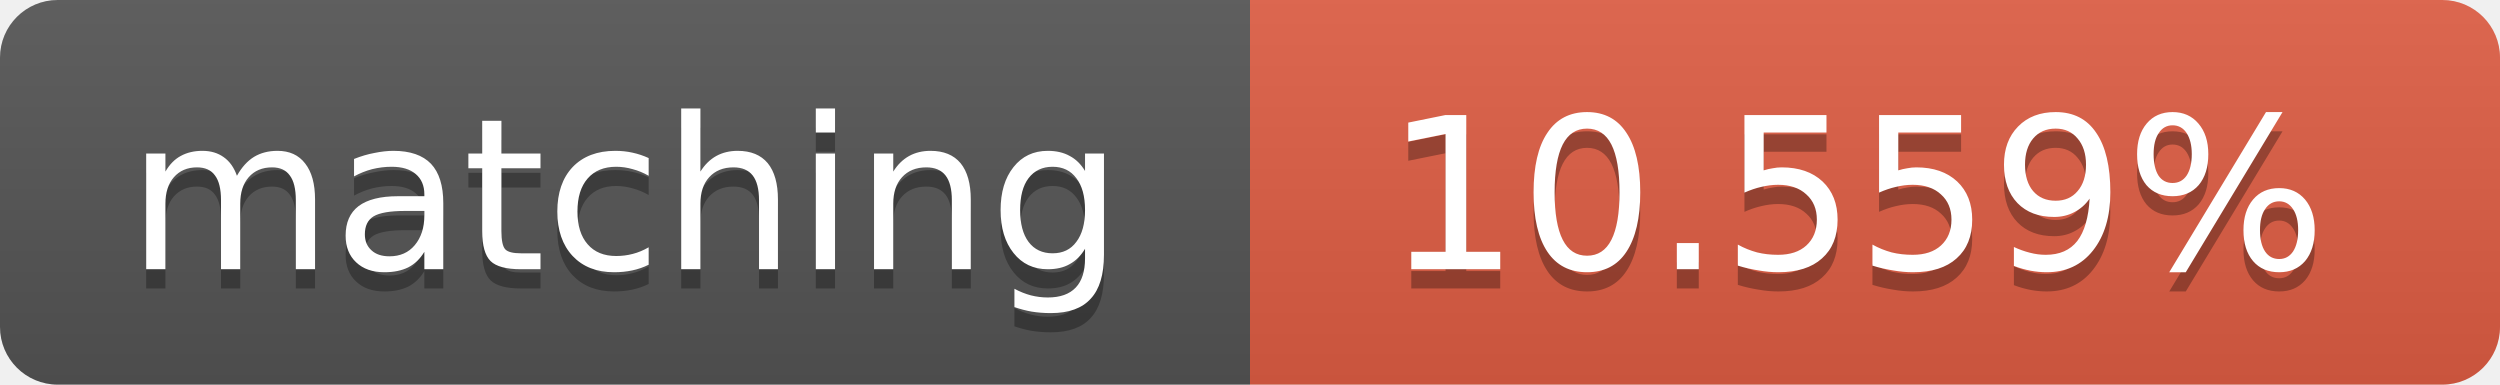
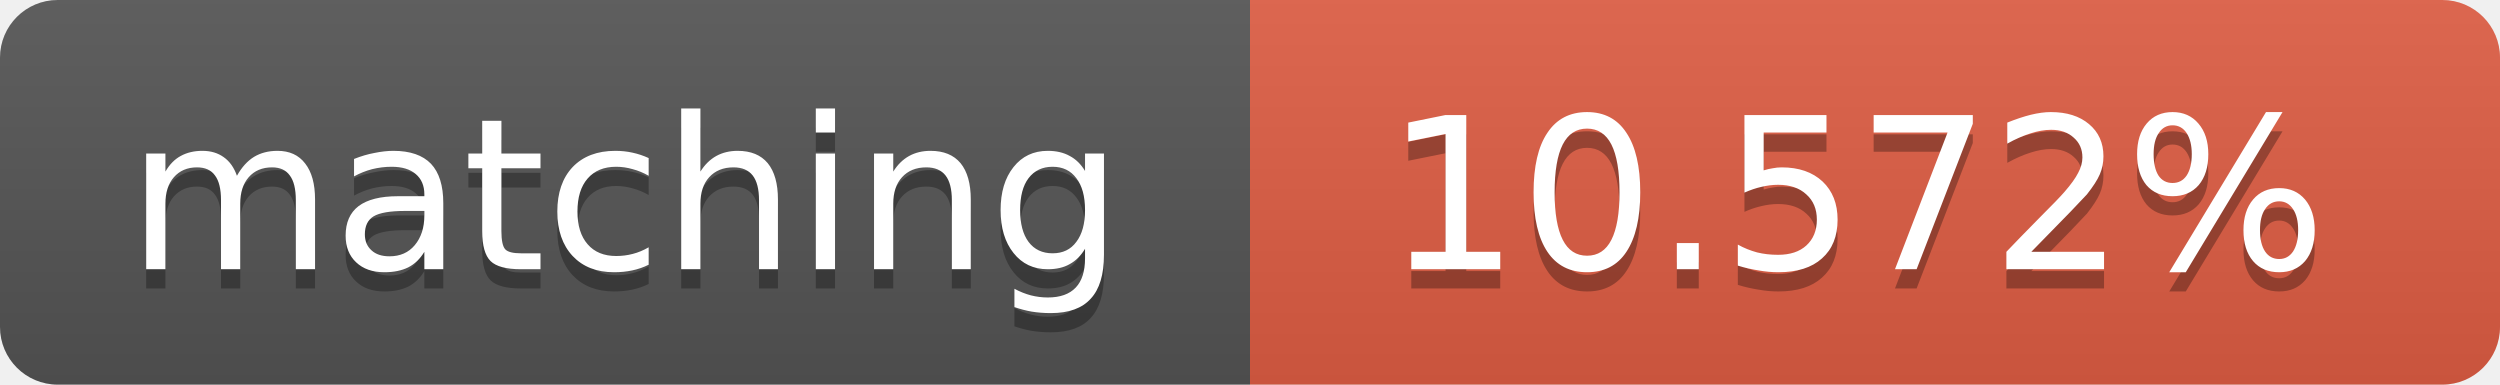
<svg xmlns="http://www.w3.org/2000/svg" width="130" height="20">
  <linearGradient id="b" x2="0" y2="100%">
    <stop offset="0" stop-color="#bbb" stop-opacity=".1" />
    <stop offset="1" stop-opacity=".1" />
  </linearGradient>
  <clipPath id="a">
    <rect width="130" height="20" rx="3" fill="#fff" />
  </clipPath>
  <g clip-path="url(#a)">
    <path fill="#555" d="M0 0h65v20H0z" />
    <path fill="#e05d44" d="M65 0h65v20H65z" />
    <path fill="url(#b)" d="M0 0h130v20H0z" />
  </g>
  <g fill="#fff" text-anchor="middle" font-family="DejaVu Sans,Verdana,Geneva,sans-serif" font-size="11">
    <text x="32.5" y="15" fill="#010101" fill-opacity=".3">matching</text>
    <text x="32.5" y="14">matching</text>
-     <text x="96.5" y="15" fill="#010101" fill-opacity=".3">10.559%</text>
-     <text x="96.5" y="14">10.559%</text>
+     <text x="96.5" y="15" fill="#010101" fill-opacity=".3">10.572%</text>
+     <text x="96.5" y="14">10.572%</text>
  </g>
</svg>
